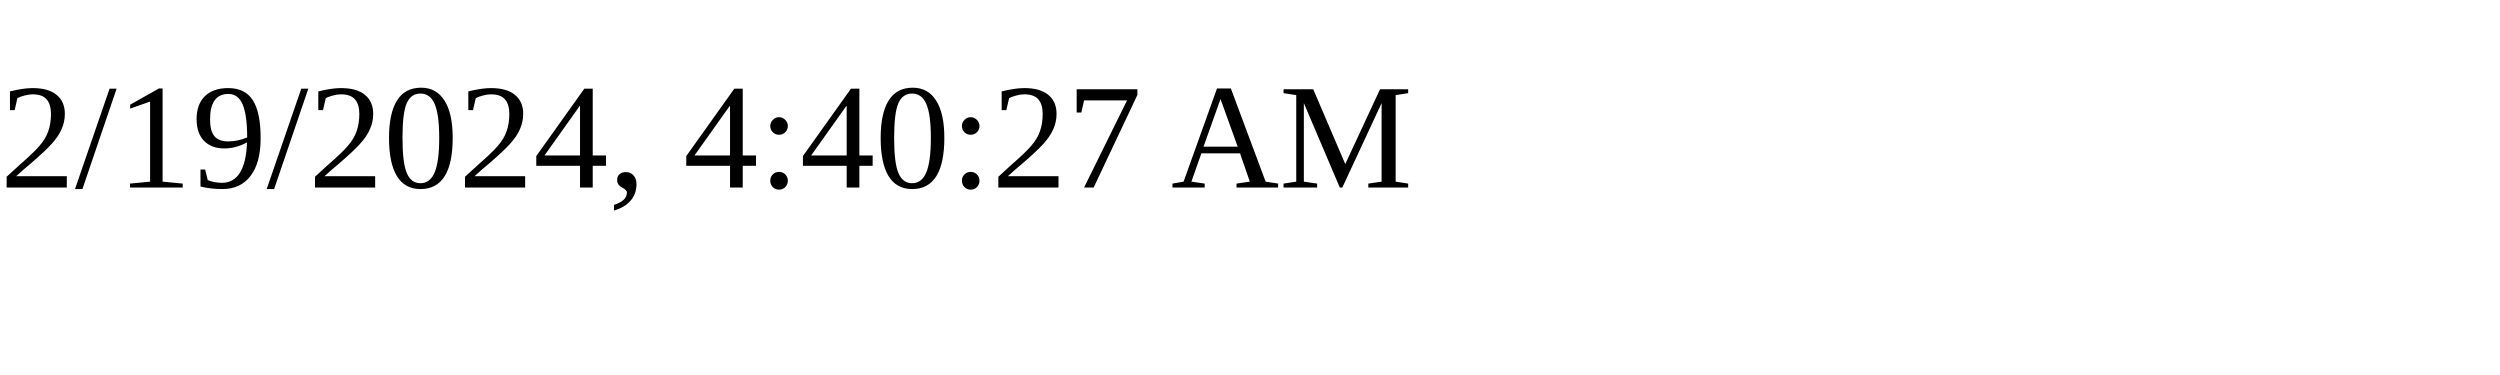
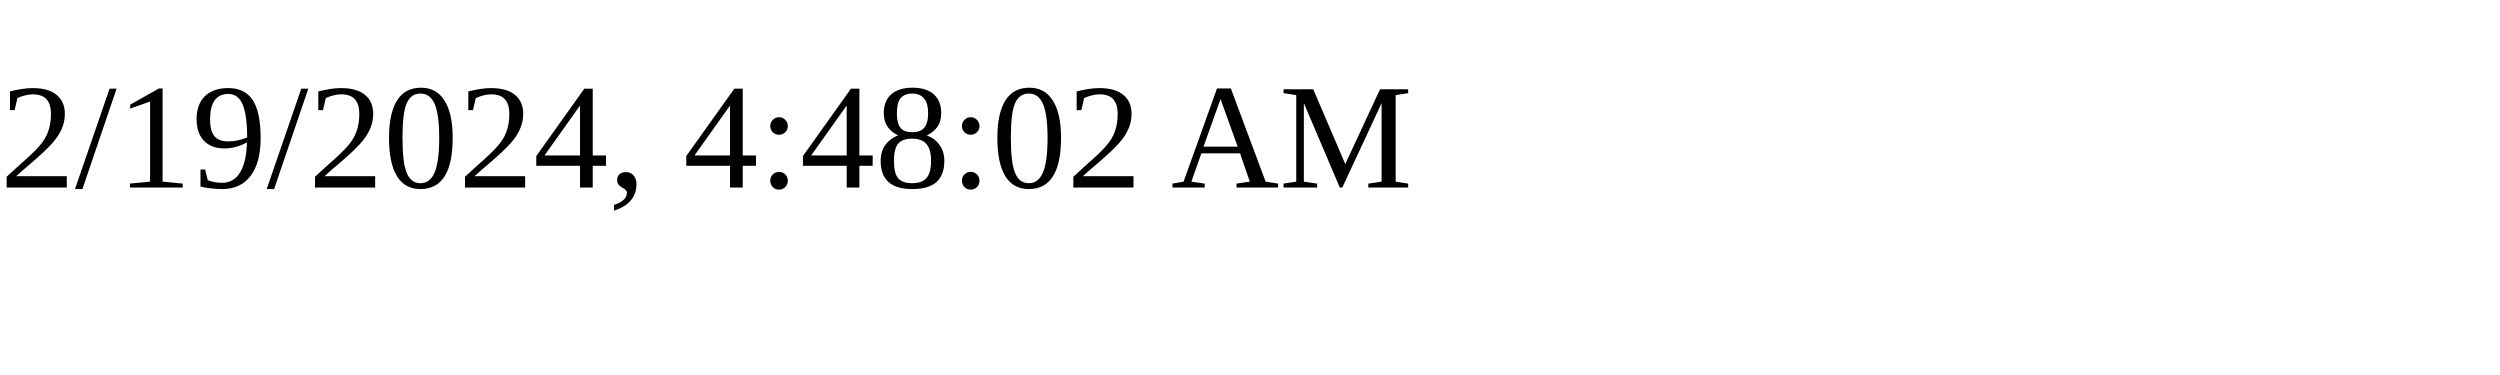
<svg xmlns="http://www.w3.org/2000/svg" height="30" width="200">
-   <text x="0" y="15">2/19/2024, 4:40:27 AM</text>
+   <text x="0" y="15">2/19/2024, 4:48:02 AM</text>
</svg>
